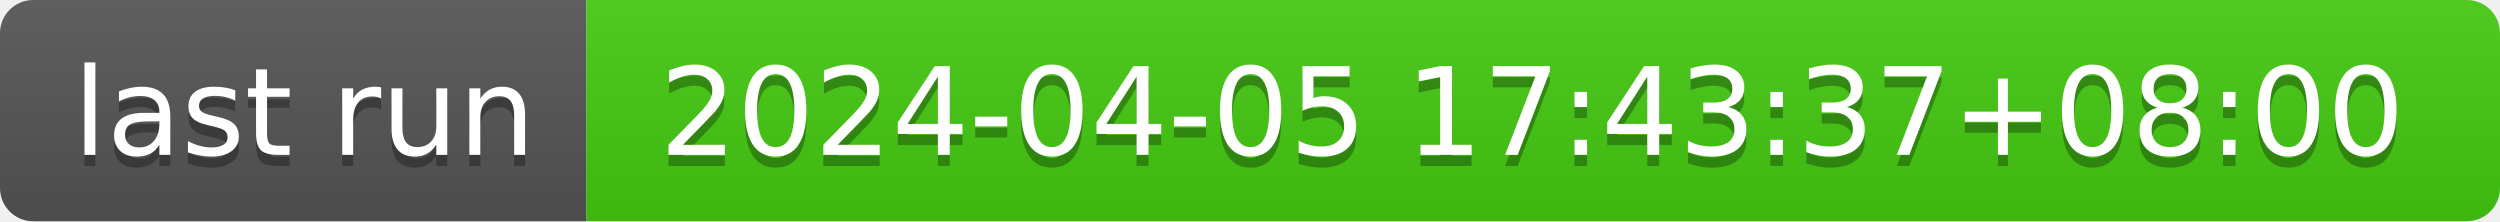
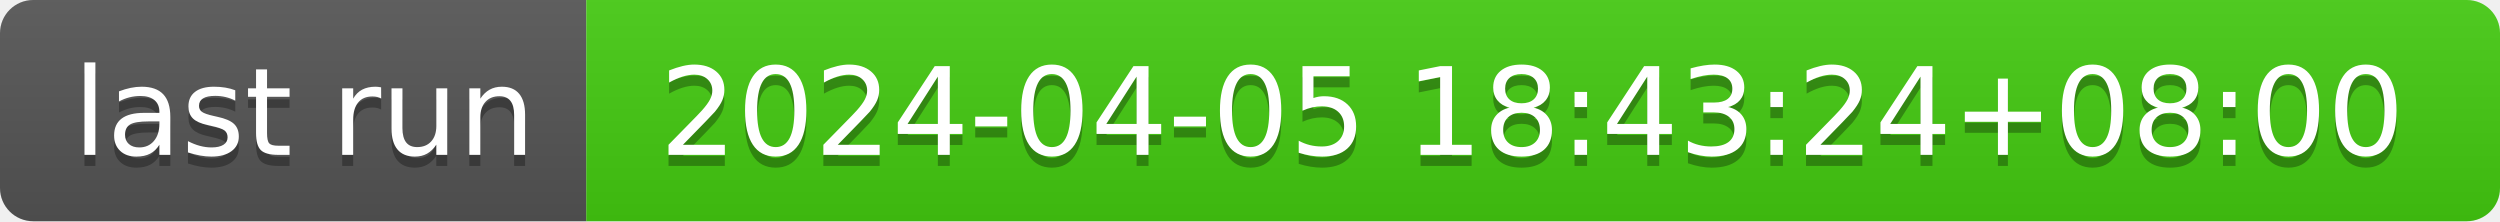
- <svg xmlns="http://www.w3.org/2000/svg" width="226" height="20" role="img" aria-label="last run: 2024-04-05 17:43:37+08:00">
+ <svg xmlns="http://www.w3.org/2000/svg" width="226" height="20" role="img" aria-label="last run: 2024-04-05 18:43:24+08:00">
  <linearGradient id="s" x2="0" y2="100%">
    <stop offset="0" stop-color="#bbb" stop-opacity=".1" />
    <stop offset="1" stop-opacity=".1" />
  </linearGradient>
  <clipPath id="r">
    <rect width="226" height="20" rx="3" fill="#fff" />
  </clipPath>
  <g clip-path="url(#r)">
    <rect width="53" height="20" fill="#555" />
    <rect x="53" width="173" height="20" fill="#4c1" />
    <rect width="226" height="20" fill="url(#s)" />
  </g>
  <g fill="#fff" text-anchor="middle" font-family="Verdana,Geneva,DejaVu Sans,sans-serif" text-rendering="geometricPrecision" font-size="110">
    <text aria-hidden="true" x="275" y="150" fill="#010101" fill-opacity=".3" transform="scale(.1)" textLength="430">last run</text>
    <text x="275" y="140" transform="scale(.1)" fill="#fff" textLength="430">last run</text>
-     <text aria-hidden="true" x="1385" y="150" fill="#010101" fill-opacity=".3" transform="scale(.1)" textLength="1630">2024-04-05 17:43:37+08:00</text>
-     <text x="1385" y="140" transform="scale(.1)" fill="#fff" textLength="1630">2024-04-05 17:43:37+08:00</text>
+     <text aria-hidden="true" x="1385" y="150" fill="#010101" fill-opacity=".3" transform="scale(.1)" textLength="1630">2024-04-05 18:43:24+08:00</text>
+     <text x="1385" y="140" transform="scale(.1)" fill="#fff" textLength="1630">2024-04-05 18:43:24+08:00</text>
  </g>
</svg>
